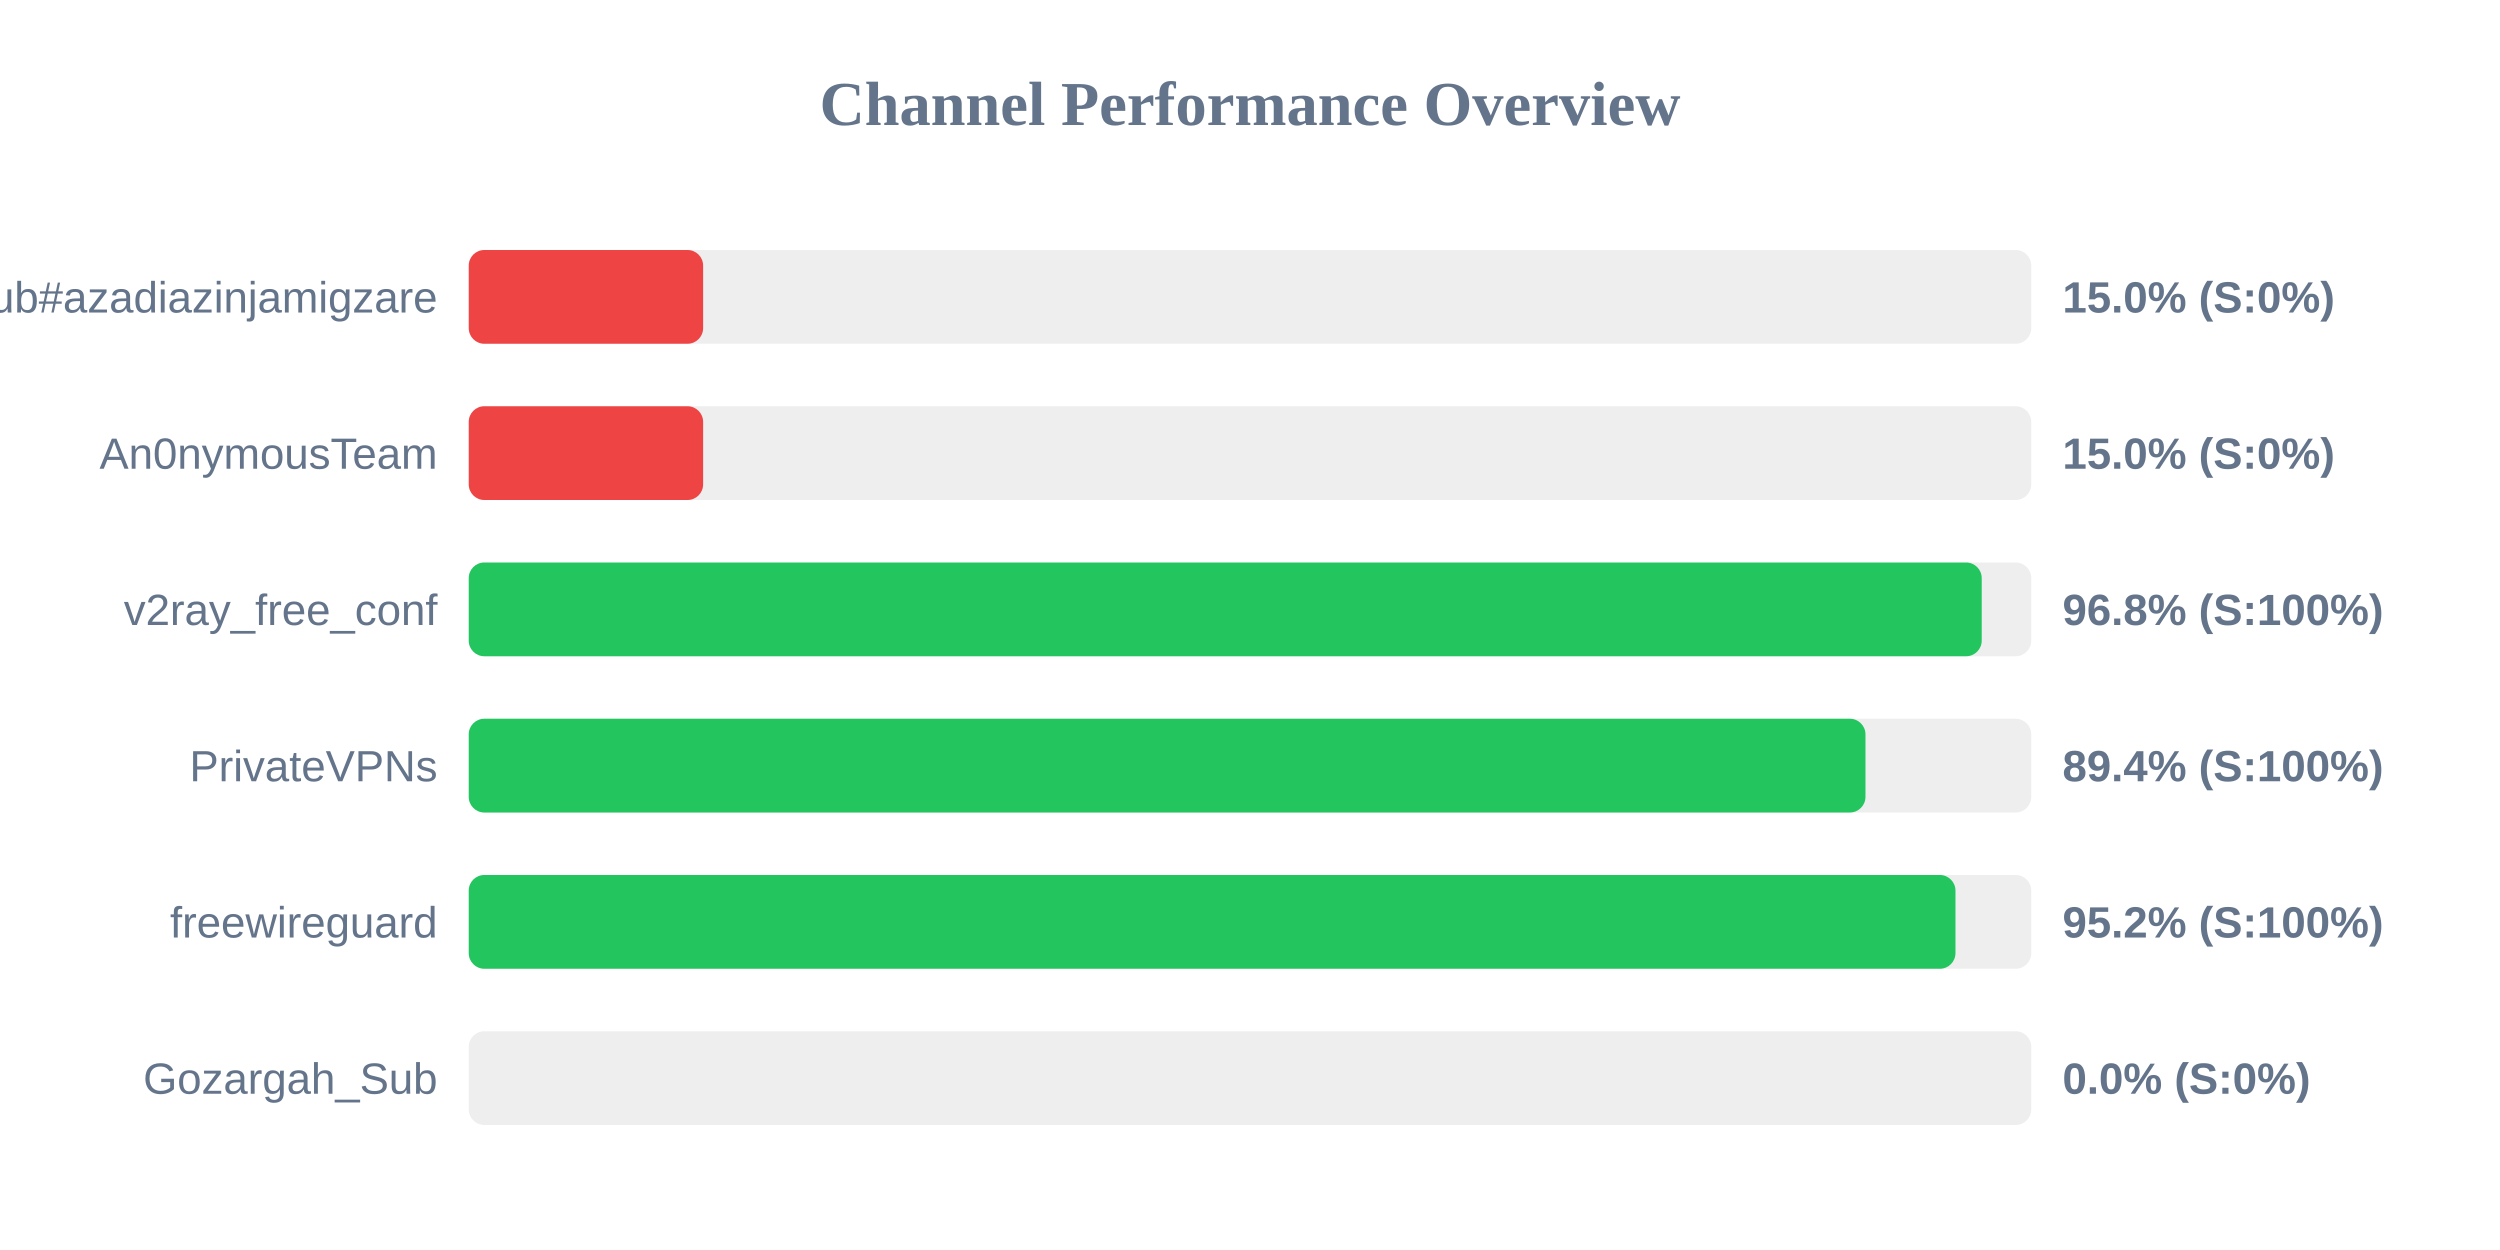
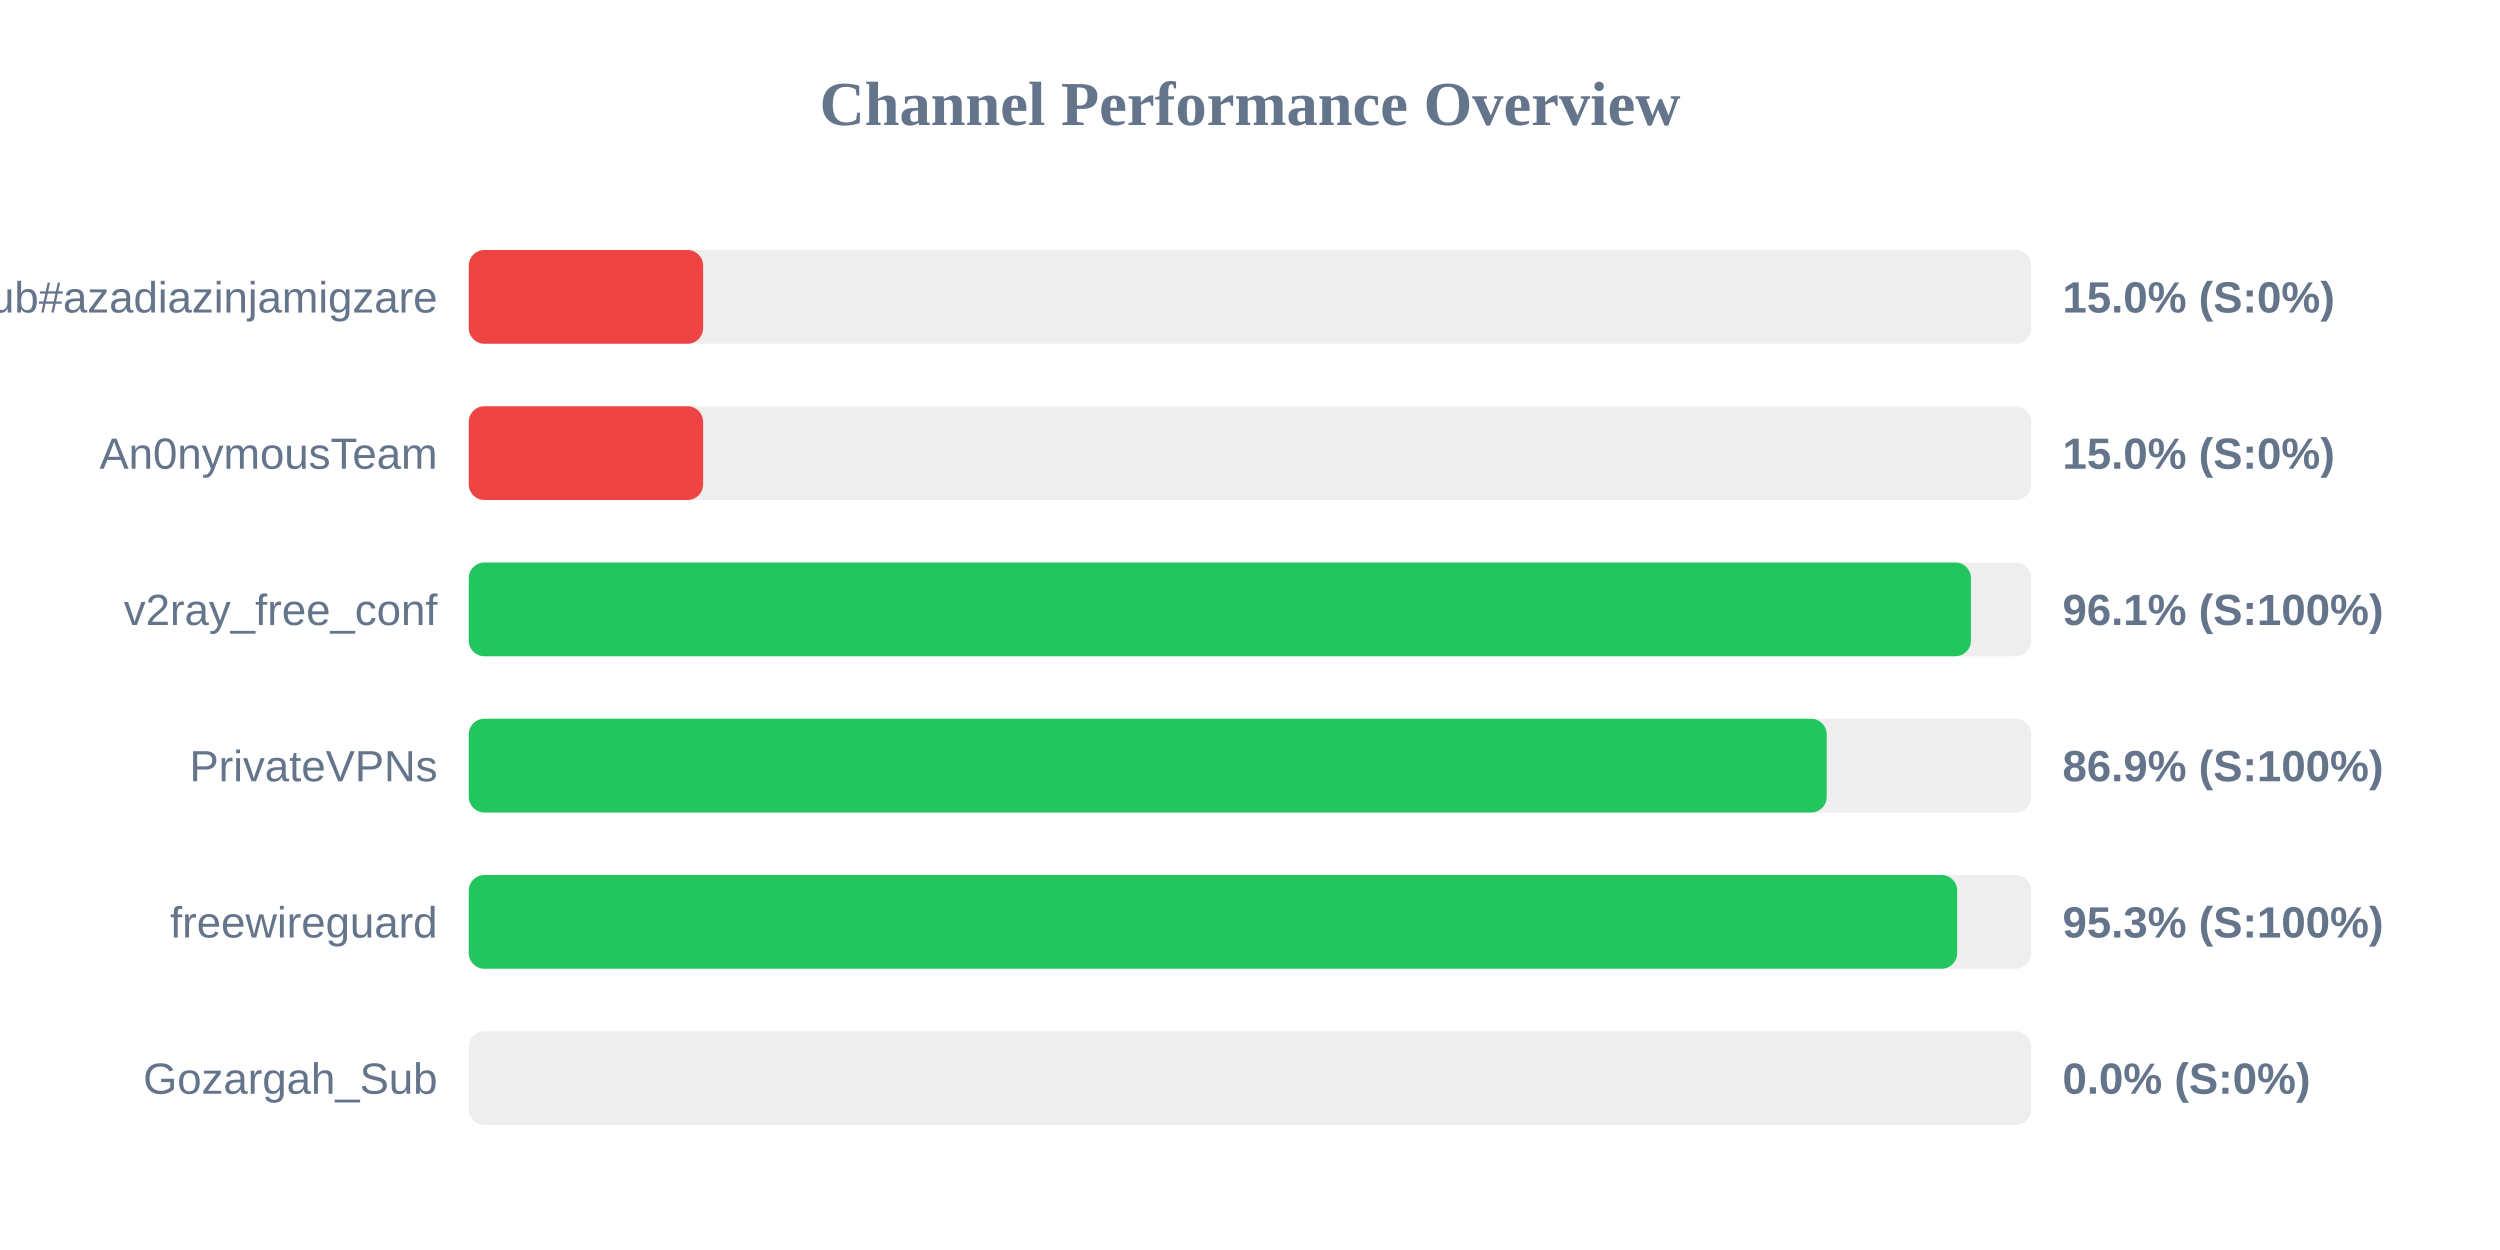
<svg xmlns="http://www.w3.org/2000/svg" width="800" height="400" version="1.1">
  <style>
        .row { font: 14px Arial; fill: #64748b; }
        .score { font: bold 14px Arial; fill: #64748b; }
    </style>
  <text x="400" y="40" text-anchor="middle" font-size="20px" font-weight="bold" fill="#64748b">Channel Performance Overview</text>
  <rect x="150" y="80" width="500" height="30" fill="#eee" rx="5" />
  <rect x="150" y="80" width="75.0" height="30" fill="#ef4444" rx="5" />
  <text x="140" y="100" text-anchor="end" class="row">Sub#azadiazinjamigzare</text>
  <text x="660" y="100" text-anchor="start" class="score">15.0% (S:0%)</text>
  <rect x="150" y="130" width="500" height="30" fill="#eee" rx="5" />
  <rect x="150" y="130" width="75.0" height="30" fill="#ef4444" rx="5" />
  <text x="140" y="150" text-anchor="end" class="row">An0nymousTeam</text>
  <text x="660" y="150" text-anchor="start" class="score">15.0% (S:0%)</text>
  <rect x="150" y="180" width="500" height="30" fill="#eee" rx="5" />
-   <rect x="150" y="180" width="484.15" height="30" fill="#22c55e" rx="5" />
+   <rect x="150" y="180" width="480.7" height="30" fill="#22c55e" rx="5" />
  <text x="140" y="200" text-anchor="end" class="row">v2ray_free_conf</text>
-   <text x="660" y="200" text-anchor="start" class="score">96.8% (S:100%)</text>
+   <text x="660" y="200" text-anchor="start" class="score">96.1% (S:100%)</text>
  <rect x="150" y="230" width="500" height="30" fill="#eee" rx="5" />
-   <rect x="150" y="230" width="446.95" height="30" fill="#22c55e" rx="5" />
+   <rect x="150" y="230" width="434.55" height="30" fill="#22c55e" rx="5" />
  <text x="140" y="250" text-anchor="end" class="row">PrivateVPNs</text>
-   <text x="660" y="250" text-anchor="start" class="score">89.4% (S:100%)</text>
+   <text x="660" y="250" text-anchor="start" class="score">86.9% (S:100%)</text>
  <rect x="150" y="280" width="500" height="30" fill="#eee" rx="5" />
-   <rect x="150" y="280" width="475.75" height="30" fill="#22c55e" rx="5" />
+   <rect x="150" y="280" width="476.3" height="30" fill="#22c55e" rx="5" />
  <text x="140" y="300" text-anchor="end" class="row">freewireguard</text>
-   <text x="660" y="300" text-anchor="start" class="score">95.2% (S:100%)</text>
+   <text x="660" y="300" text-anchor="start" class="score">95.3% (S:100%)</text>
  <rect x="150" y="330" width="500" height="30" fill="#eee" rx="5" />
  <rect x="150" y="330" width="0.0" height="30" fill="#ef4444" rx="5" />
  <text x="140" y="350" text-anchor="end" class="row">Gozargah_Sub</text>
  <text x="660" y="350" text-anchor="start" class="score">0.0% (S:0%)</text>
</svg>
